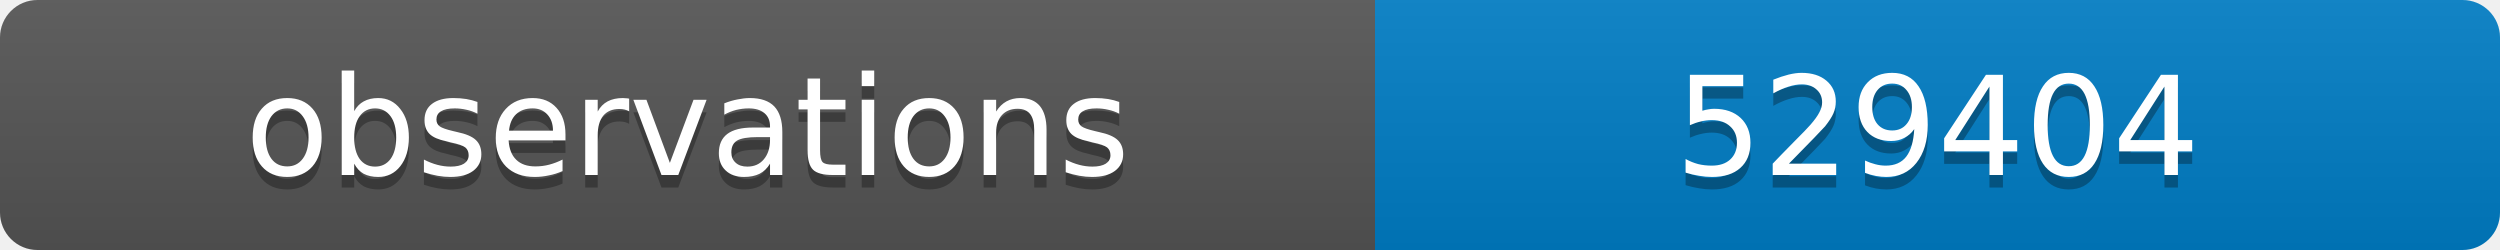
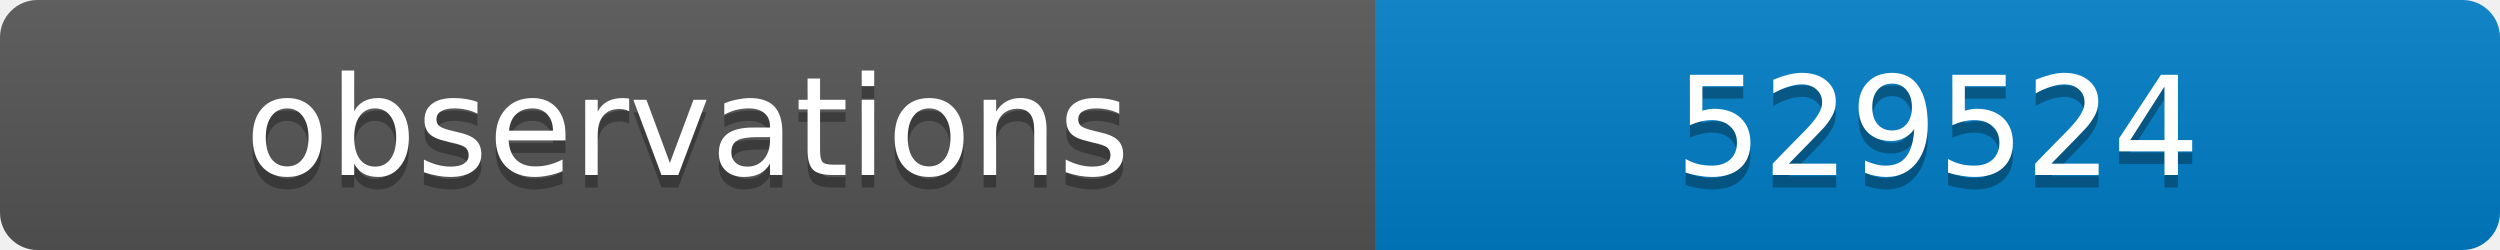
<svg xmlns="http://www.w3.org/2000/svg" width="200" height="20">
  <linearGradient id="b" x2="0" y2="100%">
    <stop offset="0" stop-color="#bbb" stop-opacity=".1" />
    <stop offset="1" stop-opacity=".1" />
  </linearGradient>
  <clipPath id="a">
    <rect width="200" height="20" rx="3" fill="#fff" />
  </clipPath>
  <g clip-path="url(#a)">
    <path fill="#555" d="M0 0h110v20H0z" />
    <path fill="#007ec6" d="M110 0h90v20H110z" />
    <path fill="url(#b)" d="M0 0h200v20H0z" />
  </g>
  <g fill="#fff" text-anchor="middle" font-family="DejaVu Sans,Verdana,Geneva,sans-serif" font-size="11">
    <text x="55" y="15" fill="#010101" fill-opacity=".3">observations</text>
    <text x="55" y="14">observations</text>
-     <text x="155" y="15" fill="#010101" fill-opacity=".3">529404</text>
-     <text x="155" y="14">529404</text>
+     <text x="155" y="15" fill="#010101" fill-opacity=".3">529524</text>
+     <text x="155" y="14">529524</text>
  </g>
</svg>
